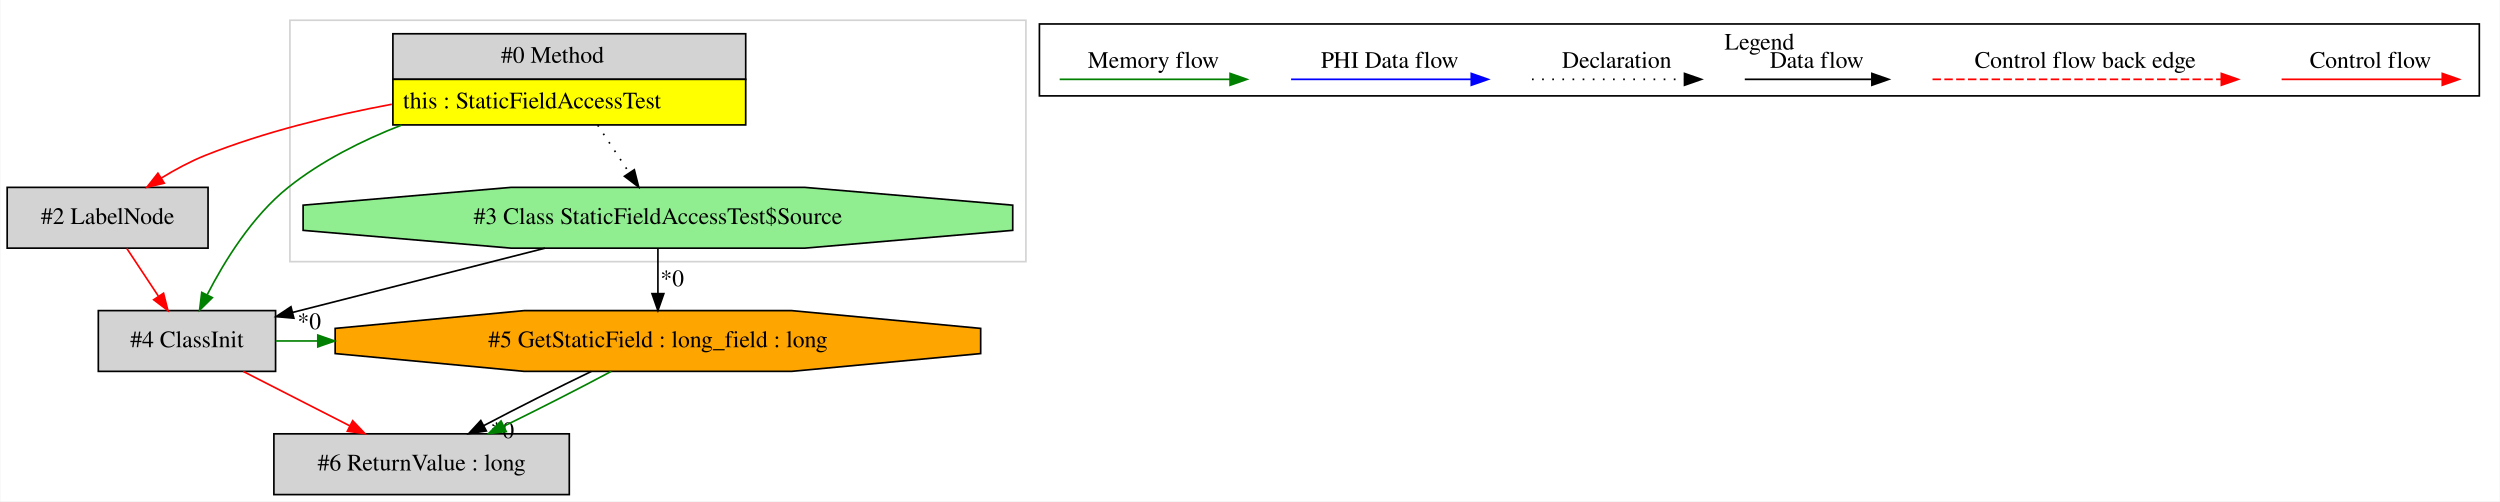
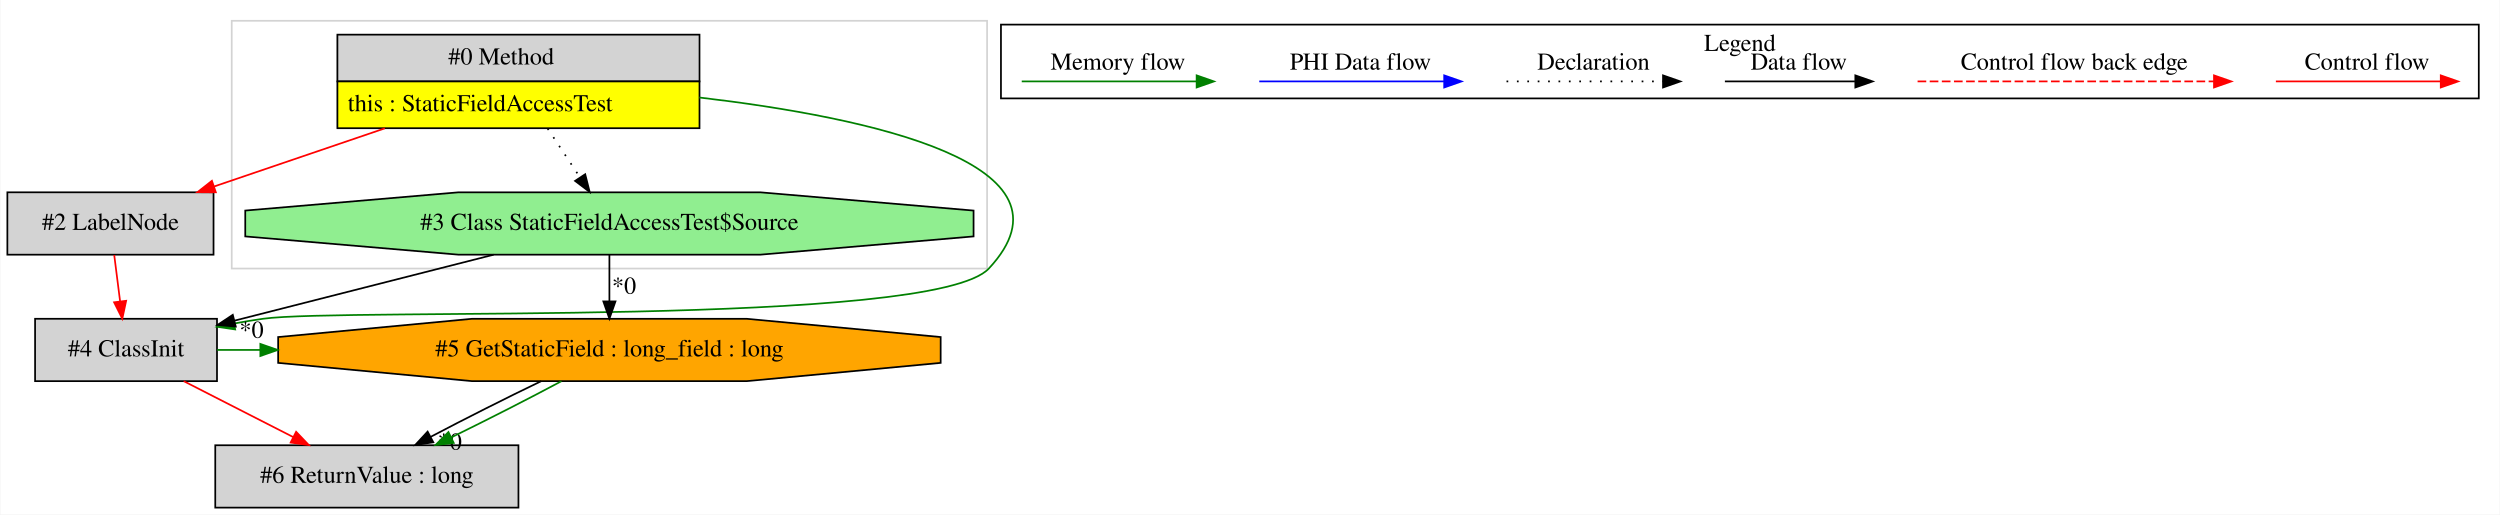
- <svg xmlns="http://www.w3.org/2000/svg" width="1481pt" height="297pt" viewBox="0.00 0.00 1480.50 297.00">
+ <svg xmlns="http://www.w3.org/2000/svg" width="1443pt" height="297pt" viewBox="0.00 0.00 1442.50 297.00">
  <g id="graph0" class="graph" transform="scale(1 1) rotate(0) translate(4 293)">
-     <polygon fill="white" stroke="transparent" points="-4,4 -4,-293 1476.5,-293 1476.5,4 -4,4" />
+     <polygon fill="white" stroke="transparent" points="-4,4 -4,-293 1438.5,-293 1438.5,4 -4,4" />
    <g id="clust1" class="cluster">
-       <polygon fill="none" stroke="lightgray" points="167.5,-138 167.5,-281 603.5,-281 603.5,-138 167.5,-138" />
+       <polygon fill="none" stroke="lightgray" points="129.5,-138 129.5,-281 565.5,-281 565.5,-138 129.5,-138" />
    </g>
    <g id="clust2" class="cluster">
-       <polygon fill="none" stroke="black" points="611.5,-236.2 611.5,-278.8 1464.5,-278.8 1464.5,-236.2 611.5,-236.2" />
-       <text text-anchor="middle" x="1038" y="-263.6" font-family="Times,serif" font-size="14.00">Legend</text>
+       <polygon fill="none" stroke="black" points="573.5,-236.2 573.5,-278.8 1426.5,-278.8 1426.5,-236.2 573.5,-236.2" />
+       <text text-anchor="middle" x="1000" y="-263.6" font-family="Times,serif" font-size="14.00">Legend</text>
    </g>
    <g id="node1" class="node">
-       <polygon fill="lightgrey" stroke="transparent" points="437,-273 228,-273 228,-219 437,-219 437,-273" />
-       <polygon fill="none" stroke="black" points="228.5,-246 228.5,-273 437.5,-273 437.5,-246 228.5,-246" />
-       <text text-anchor="start" x="292.5" y="-255.8" font-family="Times,serif" font-size="14.00">#0 Method</text>
-       <polygon fill="yellow" stroke="transparent" points="228.5,-219 228.5,-246 437.5,-246 437.5,-219 228.5,-219" />
-       <polygon fill="none" stroke="black" points="228.5,-219 228.5,-246 437.5,-246 437.5,-219 228.5,-219" />
-       <text text-anchor="start" x="234.5" y="-228.8" font-family="Times,serif" font-size="14.00">this : StaticFieldAccessTest</text>
+       <polygon fill="lightgrey" stroke="transparent" points="399,-273 190,-273 190,-219 399,-219 399,-273" />
+       <polygon fill="none" stroke="black" points="190.5,-246 190.5,-273 399.5,-273 399.5,-246 190.5,-246" />
+       <text text-anchor="start" x="254.5" y="-255.8" font-family="Times,serif" font-size="14.00">#0 Method</text>
+       <polygon fill="yellow" stroke="transparent" points="190.5,-219 190.5,-246 399.5,-246 399.5,-219 190.5,-219" />
+       <polygon fill="none" stroke="black" points="190.5,-219 190.5,-246 399.5,-246 399.5,-219 190.5,-219" />
+       <text text-anchor="start" x="196.5" y="-228.8" font-family="Times,serif" font-size="14.00">this : StaticFieldAccessTest</text>
    </g>
    <g id="node2" class="node">
-       <polygon fill="lightgrey" stroke="black" points="159,-109 54,-109 54,-73 159,-73 159,-109" />
-       <text text-anchor="middle" x="106.5" y="-87.3" font-family="Times,serif" font-size="14.00">#4 ClassInit</text>
-     </g>
-     <g id="edge2" class="edge">
-       <path fill="none" stroke="green" d="M233.65,-218.91C210.11,-209.73 186.15,-197.65 166.5,-182 145.17,-165 128.73,-138.33 118.5,-118.42" />
-       <polygon fill="green" stroke="green" points="121.54,-116.68 113.98,-109.27 115.27,-119.78 121.54,-116.68" />
-     </g>
-     <g id="node3" class="node">
-       <polygon fill="lightgreen" stroke="black" points="595.69,-156.54 595.69,-171.46 472.56,-182 298.44,-182 175.31,-171.46 175.31,-156.54 298.44,-146 472.56,-146 595.69,-156.54" />
-       <text text-anchor="middle" x="385.5" y="-160.3" font-family="Times,serif" font-size="14.00">#3 Class StaticFieldAccessTest$Source</text>
-     </g>
-     <g id="edge5" class="edge">
-       <path fill="none" stroke="black" stroke-dasharray="1,5" d="M349.85,-218.81C355.83,-209.78 362.52,-199.69 368.47,-190.71" />
-       <polygon fill="black" stroke="black" points="371.52,-192.44 374.12,-182.17 365.68,-188.58 371.52,-192.44" />
-     </g>
-     <g id="node4" class="node">
      <polygon fill="lightgrey" stroke="black" points="119,-182 0,-182 0,-146 119,-146 119,-182" />
      <text text-anchor="middle" x="59.5" y="-160.3" font-family="Times,serif" font-size="14.00">#2 LabelNode</text>
    </g>
+     <g id="edge1" class="edge">
+       <path fill="none" stroke="red" d="M217.88,-218.92C185.85,-208.01 149.19,-195.53 119.22,-185.33" />
+       <polygon fill="red" stroke="red" points="120.33,-182.01 109.73,-182.1 118.07,-188.64 120.33,-182.01" />
+     </g>
+     <g id="node3" class="node">
+       <polygon fill="lightgrey" stroke="black" points="121,-109 16,-109 16,-73 121,-73 121,-109" />
+       <text text-anchor="middle" x="68.5" y="-87.3" font-family="Times,serif" font-size="14.00">#4 ClassInit</text>
+     </g>
+     <g id="edge3" class="edge">
+       <path fill="none" stroke="green" d="M399.36,-236.73C498,-225.15 622.76,-198.29 566.5,-138 534.66,-103.88 193.71,-115.54 147.5,-109 142.12,-108.24 136.55,-107.32 130.99,-106.3" />
+       <polygon fill="green" stroke="green" points="131.49,-102.84 121.01,-104.39 130.17,-109.71 131.49,-102.84" />
+     </g>
+     <g id="node4" class="node">
+       <polygon fill="lightgreen" stroke="black" points="557.69,-156.54 557.69,-171.46 434.56,-182 260.44,-182 137.31,-171.46 137.31,-156.54 260.44,-146 434.56,-146 557.69,-156.54" />
+       <text text-anchor="middle" x="347.5" y="-160.3" font-family="Times,serif" font-size="14.00">#3 Class StaticFieldAccessTest$Source</text>
+     </g>
+     <g id="edge5" class="edge">
+       <path fill="none" stroke="black" stroke-dasharray="1,5" d="M311.85,-218.81C317.83,-209.78 324.52,-199.69 330.47,-190.71" />
+       <polygon fill="black" stroke="black" points="333.52,-192.44 336.12,-182.17 327.68,-188.58 333.52,-192.44" />
+     </g>
    <g id="edge4" class="edge">
-       <path fill="none" stroke="red" d="M227.82,-231.23C192.03,-224.54 152.28,-214.84 117.5,-201 108.6,-197.46 99.55,-192.57 91.32,-187.53" />
-       <polygon fill="red" stroke="red" points="93.07,-184.5 82.76,-182.07 89.3,-190.4 93.07,-184.5" />
+       <path fill="none" stroke="red" d="M61.68,-145.81C62.7,-137.79 63.93,-128.05 65.07,-119.07" />
+       <polygon fill="red" stroke="red" points="68.56,-119.39 66.34,-109.03 61.61,-118.51 68.56,-119.39" />
    </g>
    <g id="node5" class="node">
-       <polygon fill="orange" stroke="black" points="576.7,-83.54 576.7,-98.46 464.7,-109 306.3,-109 194.3,-98.46 194.3,-83.54 306.3,-73 464.7,-73 576.7,-83.54" />
-       <text text-anchor="middle" x="385.5" y="-87.3" font-family="Times,serif" font-size="14.00">#5 GetStaticField : long_field : long</text>
+       <polygon fill="orange" stroke="black" points="538.7,-83.54 538.7,-98.46 426.7,-109 268.3,-109 156.3,-98.46 156.3,-83.54 268.3,-73 426.7,-73 538.7,-83.54" />
+       <text text-anchor="middle" x="347.5" y="-87.3" font-family="Times,serif" font-size="14.00">#5 GetStaticField : long_field : long</text>
    </g>
    <g id="edge7" class="edge">
-       <path fill="none" stroke="green" d="M159.08,-91C167.36,-91 175.64,-91 183.92,-91" />
-       <polygon fill="green" stroke="green" points="184.02,-94.5 194.02,-91 184.02,-87.5 184.02,-94.5" />
+       <path fill="none" stroke="green" d="M121.08,-91C129.36,-91 137.64,-91 145.92,-91" />
+       <polygon fill="green" stroke="green" points="146.02,-94.5 156.02,-91 146.02,-87.5 146.02,-94.5" />
    </g>
    <g id="node6" class="node">
-       <polygon fill="lightgrey" stroke="black" points="333,-36 158,-36 158,0 333,0 333,-36" />
-       <text text-anchor="middle" x="245.5" y="-14.3" font-family="Times,serif" font-size="14.00">#6 ReturnValue : long</text>
+       <polygon fill="lightgrey" stroke="black" points="295,-36 120,-36 120,0 295,0 295,-36" />
+       <text text-anchor="middle" x="207.5" y="-14.3" font-family="Times,serif" font-size="14.00">#6 ReturnValue : long</text>
    </g>
    <g id="edge9" class="edge">
-       <path fill="none" stroke="red" d="M139.79,-72.99C158.74,-63.32 182.66,-51.1 202.96,-40.73" />
-       <polygon fill="red" stroke="red" points="204.68,-43.78 212,-36.11 201.5,-37.55 204.68,-43.78" />
+       <path fill="none" stroke="red" d="M101.79,-72.99C120.74,-63.32 144.66,-51.1 164.96,-40.73" />
+       <polygon fill="red" stroke="red" points="166.68,-43.78 174,-36.11 163.5,-37.55 166.68,-43.78" />
    </g>
-     <g id="edge1" class="edge">
-       <path fill="none" stroke="black" d="M318.67,-145.99C273.26,-134.44 213.59,-119.25 169.1,-107.93" />
-       <polygon fill="black" stroke="black" points="169.84,-104.51 159.28,-105.43 168.11,-111.29 169.84,-104.51" />
-       <text text-anchor="middle" x="178.93" y="-98.01" font-family="Times,serif" font-size="14.00">*0</text>
+     <g id="edge2" class="edge">
+       <path fill="none" stroke="black" d="M280.67,-145.99C235.26,-134.44 175.59,-119.25 131.1,-107.93" />
+       <polygon fill="black" stroke="black" points="131.84,-104.51 121.28,-105.43 130.11,-111.29 131.84,-104.51" />
+       <text text-anchor="middle" x="140.93" y="-98.01" font-family="Times,serif" font-size="14.00">*0</text>
    </g>
    <g id="edge6" class="edge">
-       <path fill="none" stroke="black" d="M385.5,-145.81C385.5,-137.79 385.5,-128.05 385.5,-119.07" />
-       <polygon fill="black" stroke="black" points="389,-119.03 385.5,-109.03 382,-119.03 389,-119.03" />
-       <text text-anchor="middle" x="393.95" y="-123.45" font-family="Times,serif" font-size="14.00">*0</text>
-     </g>
-     <g id="edge3" class="edge">
-       <path fill="none" stroke="red" d="M70.88,-145.81C76.48,-137.35 83.34,-126.98 89.55,-117.61" />
-       <polygon fill="red" stroke="red" points="92.63,-119.3 95.23,-109.03 86.79,-115.44 92.63,-119.3" />
+       <path fill="none" stroke="black" d="M347.5,-145.81C347.5,-137.79 347.5,-128.05 347.5,-119.07" />
+       <polygon fill="black" stroke="black" points="351,-119.03 347.5,-109.03 344,-119.03 351,-119.03" />
+       <text text-anchor="middle" x="355.95" y="-123.45" font-family="Times,serif" font-size="14.00">*0</text>
    </g>
    <g id="edge8" class="edge">
-       <path fill="none" stroke="black" d="M346.11,-72.99C326.09,-63.36 301.98,-51.21 282.34,-40.87" />
-       <polygon fill="black" stroke="black" points="283.85,-37.71 273.37,-36.11 280.57,-43.89 283.85,-37.71" />
-       <text text-anchor="middle" x="293.35" y="-33.44" font-family="Times,serif" font-size="14.00">*0</text>
+       <path fill="none" stroke="black" d="M308.11,-72.99C288.09,-63.36 263.98,-51.21 244.34,-40.87" />
+       <polygon fill="black" stroke="black" points="245.85,-37.71 235.37,-36.11 242.57,-43.89 245.85,-37.71" />
+       <text text-anchor="middle" x="255.35" y="-33.44" font-family="Times,serif" font-size="14.00">*0</text>
    </g>
    <g id="edge10" class="edge">
-       <path fill="none" stroke="green" d="M357.83,-72.99C339.69,-63.27 315.6,-50.99 294.34,-40.59" />
-       <polygon fill="green" stroke="green" points="295.64,-37.33 285.12,-36.11 292.58,-43.63 295.64,-37.33" />
+       <path fill="none" stroke="green" d="M319.83,-72.99C301.69,-63.27 277.6,-50.99 256.34,-40.59" />
+       <polygon fill="green" stroke="green" points="257.64,-37.33 247.12,-36.11 254.58,-43.63 257.64,-37.33" />
    </g>
    <g id="edge11" class="edge">
-       <path fill="none" stroke="red" d="M1347.39,-246C1358.61,-246 1416.74,-246 1442.36,-246" />
-       <polygon fill="red" stroke="red" points="1442.56,-249.5 1452.56,-246 1442.56,-242.5 1442.56,-249.5" />
-       <text text-anchor="middle" x="1400" y="-252.8" font-family="Times,serif" font-size="14.00">Control flow</text>
+       <path fill="none" stroke="red" d="M1309.39,-246C1320.61,-246 1378.74,-246 1404.36,-246" />
+       <polygon fill="red" stroke="red" points="1404.56,-249.5 1414.56,-246 1404.56,-242.5 1404.56,-249.5" />
+       <text text-anchor="middle" x="1362" y="-252.8" font-family="Times,serif" font-size="14.00">Control flow</text>
    </g>
    <g id="edge12" class="edge">
-       <path fill="none" stroke="red" stroke-dasharray="5,2" d="M1140.58,-246C1157.55,-246 1273.71,-246 1311.58,-246" />
-       <polygon fill="red" stroke="red" points="1311.67,-249.5 1321.67,-246 1311.67,-242.5 1311.67,-249.5" />
-       <text text-anchor="middle" x="1231" y="-252.8" font-family="Times,serif" font-size="14.00">Control flow back edge</text>
+       <path fill="none" stroke="red" stroke-dasharray="5,2" d="M1102.58,-246C1119.55,-246 1235.71,-246 1273.58,-246" />
+       <polygon fill="red" stroke="red" points="1273.67,-249.5 1283.67,-246 1273.67,-242.5 1273.67,-249.5" />
+       <text text-anchor="middle" x="1193" y="-252.8" font-family="Times,serif" font-size="14.00">Control flow back edge</text>
    </g>
    <g id="edge13" class="edge">
-       <path fill="none" stroke="black" d="M1029.36,-246C1038.91,-246 1082.81,-246 1104.42,-246" />
-       <polygon fill="black" stroke="black" points="1104.65,-249.5 1114.65,-246 1104.65,-242.5 1104.65,-249.5" />
-       <text text-anchor="middle" x="1072" y="-252.8" font-family="Times,serif" font-size="14.00">Data flow</text>
+       <path fill="none" stroke="black" d="M991.36,-246C1000.91,-246 1044.81,-246 1066.42,-246" />
+       <polygon fill="black" stroke="black" points="1066.65,-249.5 1076.65,-246 1066.65,-242.5 1066.65,-249.5" />
+       <text text-anchor="middle" x="1034" y="-252.8" font-family="Times,serif" font-size="14.00">Data flow</text>
    </g>
    <g id="edge14" class="edge">
-       <path fill="none" stroke="black" stroke-dasharray="1,5" d="M903.31,-246C913.96,-246 968.96,-246 993.58,-246" />
-       <polygon fill="black" stroke="black" points="993.65,-249.5 1003.65,-246 993.65,-242.5 993.65,-249.5" />
-       <text text-anchor="middle" x="953.5" y="-252.8" font-family="Times,serif" font-size="14.00">Declaration</text>
+       <path fill="none" stroke="black" stroke-dasharray="1,5" d="M865.31,-246C875.96,-246 930.96,-246 955.58,-246" />
+       <polygon fill="black" stroke="black" points="955.65,-249.5 965.65,-246 955.65,-242.5 955.65,-249.5" />
+       <text text-anchor="middle" x="915.5" y="-252.8" font-family="Times,serif" font-size="14.00">Declaration</text>
    </g>
    <g id="edge15" class="edge">
-       <path fill="none" stroke="blue" d="M760.6,-246C773.22,-246 839.38,-246 867.18,-246" />
-       <polygon fill="blue" stroke="blue" points="867.34,-249.5 877.34,-246 867.34,-242.5 867.34,-249.5" />
-       <text text-anchor="middle" x="819" y="-252.8" font-family="Times,serif" font-size="14.00">PHI Data flow</text>
+       <path fill="none" stroke="blue" d="M722.6,-246C735.22,-246 801.38,-246 829.18,-246" />
+       <polygon fill="blue" stroke="blue" points="829.34,-249.5 839.34,-246 829.34,-242.5 829.34,-249.5" />
+       <text text-anchor="middle" x="781" y="-252.8" font-family="Times,serif" font-size="14.00">PHI Data flow</text>
    </g>
    <g id="edge16" class="edge">
-       <path fill="none" stroke="green" d="M623.5,-246C635.44,-246 697.8,-246 724.43,-246" />
-       <polygon fill="green" stroke="green" points="724.45,-249.5 734.45,-246 724.45,-242.5 724.45,-249.5" />
-       <text text-anchor="middle" x="679" y="-252.8" font-family="Times,serif" font-size="14.00">Memory flow</text>
+       <path fill="none" stroke="green" d="M585.5,-246C597.44,-246 659.8,-246 686.43,-246" />
+       <polygon fill="green" stroke="green" points="686.45,-249.5 696.45,-246 686.45,-242.5 686.45,-249.5" />
+       <text text-anchor="middle" x="641" y="-252.8" font-family="Times,serif" font-size="14.00">Memory flow</text>
    </g>
  </g>
</svg>
